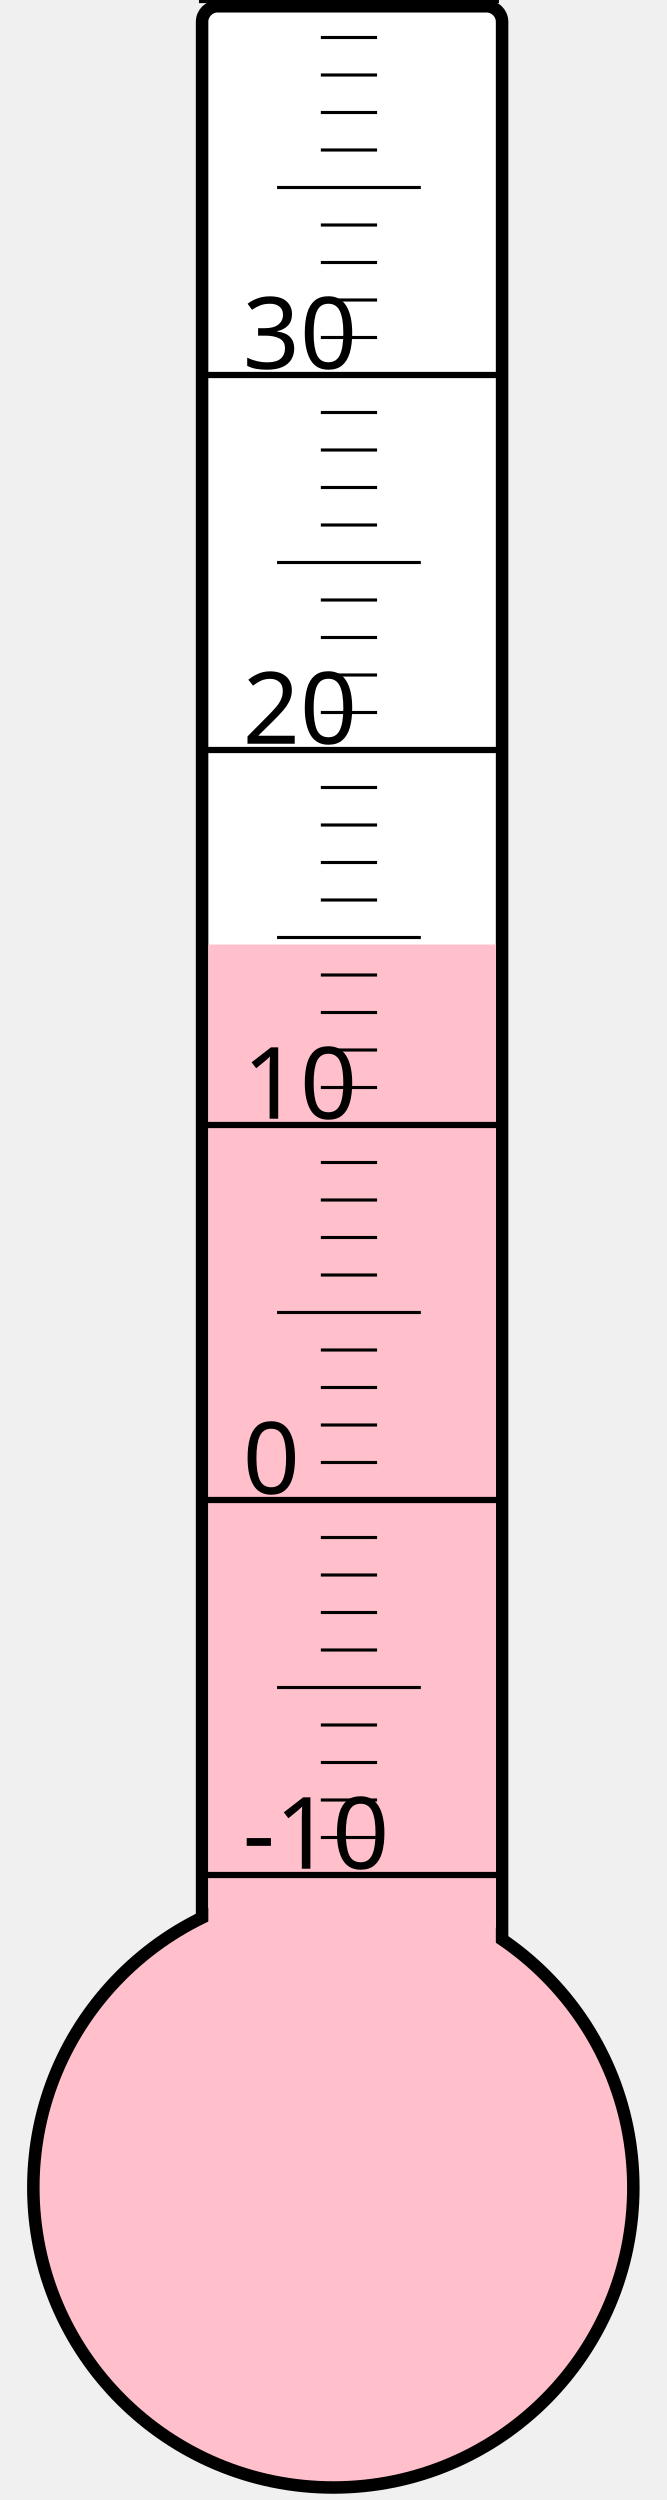
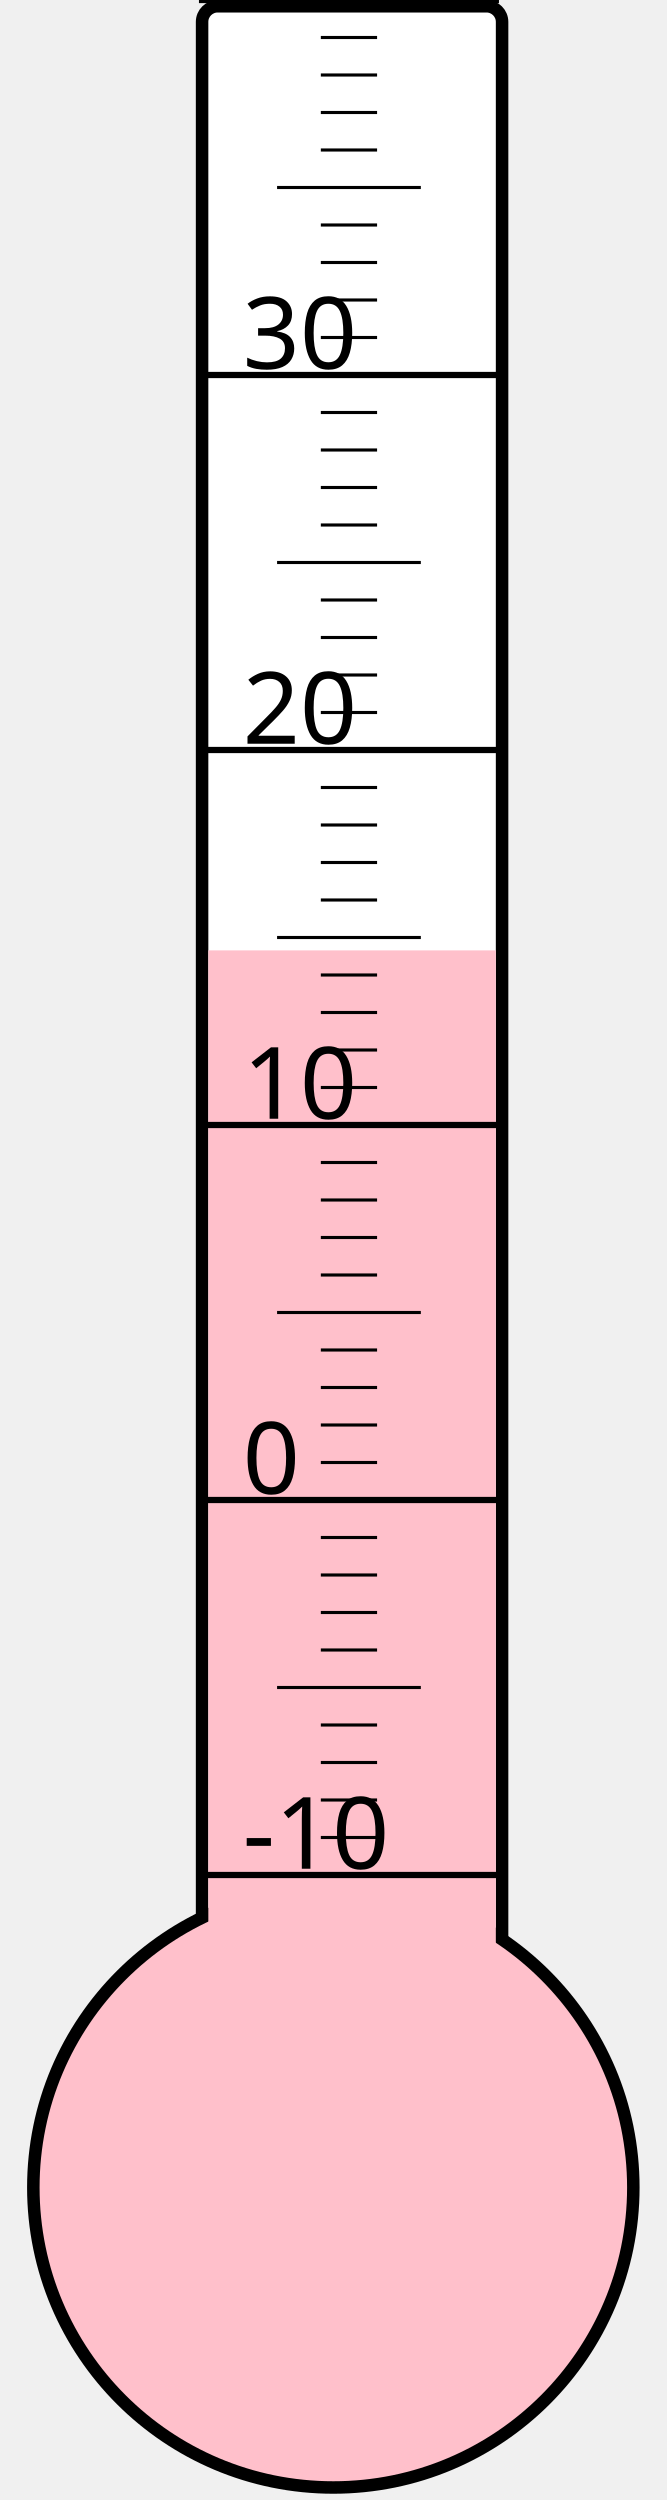
<svg xmlns="http://www.w3.org/2000/svg" width="40px" height="150px" viewBox="0 0 200 800">
  <rect width="200" height="800" x="0" y="0" style="fill: #ffffeb; fill-opacity: 0;" />
  <rect width="96" height="680" x="58" y="2" rx="5" ry="5" style="fill: white; fill-opacity: 1; stroke: black; stroke-width: 4;" />
  <circle cx="100" cy="700" r="96" style="fill: pink; stroke: black; stroke-width: 4;" />
-   <rect width="92" height="397.75" x="60" y="302.25" style="fill: pink; fill-opacity: 1; stroke-width: 0;" />
+   <rect width="92" height="395.875" x="60" y="304.125" style="fill: pink; fill-opacity: 1; stroke-width: 0;" />
  <text x="71" y="598" style="font-family: sans-serif; font-size: 24pt;">-10</text>
  <text x="71" y="478" style="font-family: sans-serif; font-size: 24pt;">0</text>
  <text x="71" y="358" style="font-family: sans-serif; font-size: 24pt;">10</text>
  <text x="71" y="238" style="font-family: sans-serif; font-size: 24pt;">20</text>
  <text x="71" y="118" style="font-family: sans-serif; font-size: 24pt;">30</text>
  <g style="stroke: black;">
    <line x1="57" y1="600" x2="153" y2="600" style="stroke-width: 2;" />
    <line x1="96" y1="588" x2="114" y2="588" style="stroke-width: 1;" />
    <line x1="96" y1="576" x2="114" y2="576" style="stroke-width: 1;" />
    <line x1="96" y1="564" x2="114" y2="564" style="stroke-width: 1;" />
    <line x1="96" y1="552" x2="114" y2="552" style="stroke-width: 1;" />
    <line x1="82" y1="540" x2="128" y2="540" style="stroke-width: 1;" />
    <line x1="96" y1="528" x2="114" y2="528" style="stroke-width: 1;" />
    <line x1="96" y1="516" x2="114" y2="516" style="stroke-width: 1;" />
    <line x1="96" y1="504" x2="114" y2="504" style="stroke-width: 1;" />
    <line x1="96" y1="492" x2="114" y2="492" style="stroke-width: 1;" />
    <line x1="57" y1="480" x2="153" y2="480" style="stroke-width: 2;" />
    <line x1="96" y1="468" x2="114" y2="468" style="stroke-width: 1;" />
    <line x1="96" y1="456" x2="114" y2="456" style="stroke-width: 1;" />
    <line x1="96" y1="444" x2="114" y2="444" style="stroke-width: 1;" />
    <line x1="96" y1="432" x2="114" y2="432" style="stroke-width: 1;" />
    <line x1="82" y1="420" x2="128" y2="420" style="stroke-width: 1;" />
    <line x1="96" y1="408" x2="114" y2="408" style="stroke-width: 1;" />
    <line x1="96" y1="396" x2="114" y2="396" style="stroke-width: 1;" />
    <line x1="96" y1="384" x2="114" y2="384" style="stroke-width: 1;" />
    <line x1="96" y1="372" x2="114" y2="372" style="stroke-width: 1;" />
    <line x1="57" y1="360" x2="153" y2="360" style="stroke-width: 2;" />
    <line x1="96" y1="348" x2="114" y2="348" style="stroke-width: 1;" />
    <line x1="96" y1="336" x2="114" y2="336" style="stroke-width: 1;" />
    <line x1="96" y1="324" x2="114" y2="324" style="stroke-width: 1;" />
    <line x1="96" y1="312" x2="114" y2="312" style="stroke-width: 1;" />
    <line x1="82" y1="300" x2="128" y2="300" style="stroke-width: 1;" />
    <line x1="96" y1="288" x2="114" y2="288" style="stroke-width: 1;" />
    <line x1="96" y1="276" x2="114" y2="276" style="stroke-width: 1;" />
    <line x1="96" y1="264" x2="114" y2="264" style="stroke-width: 1;" />
    <line x1="96" y1="252" x2="114" y2="252" style="stroke-width: 1;" />
    <line x1="57" y1="240" x2="153" y2="240" style="stroke-width: 2;" />
    <line x1="96" y1="228" x2="114" y2="228" style="stroke-width: 1;" />
    <line x1="96" y1="216" x2="114" y2="216" style="stroke-width: 1;" />
    <line x1="96" y1="204" x2="114" y2="204" style="stroke-width: 1;" />
    <line x1="96" y1="192" x2="114" y2="192" style="stroke-width: 1;" />
    <line x1="82" y1="180" x2="128" y2="180" style="stroke-width: 1;" />
    <line x1="96" y1="168" x2="114" y2="168" style="stroke-width: 1;" />
    <line x1="96" y1="156" x2="114" y2="156" style="stroke-width: 1;" />
    <line x1="96" y1="144" x2="114" y2="144" style="stroke-width: 1;" />
    <line x1="96" y1="132" x2="114" y2="132" style="stroke-width: 1;" />
    <line x1="57" y1="120" x2="153" y2="120" style="stroke-width: 2;" />
    <line x1="96" y1="108" x2="114" y2="108" style="stroke-width: 1;" />
    <line x1="96" y1="96" x2="114" y2="96" style="stroke-width: 1;" />
    <line x1="96" y1="84" x2="114" y2="84" style="stroke-width: 1;" />
    <line x1="96" y1="72" x2="114" y2="72" style="stroke-width: 1;" />
    <line x1="82" y1="60" x2="128" y2="60" style="stroke-width: 1;" />
    <line x1="96" y1="48" x2="114" y2="48" style="stroke-width: 1;" />
    <line x1="96" y1="36" x2="114" y2="36" style="stroke-width: 1;" />
    <line x1="96" y1="24" x2="114" y2="24" style="stroke-width: 1;" />
    <line x1="96" y1="12" x2="114" y2="12" style="stroke-width: 1;" />
    <line x1="57" y1="0" x2="153" y2="0" style="stroke-width: 2;" />
  </g>
</svg>
